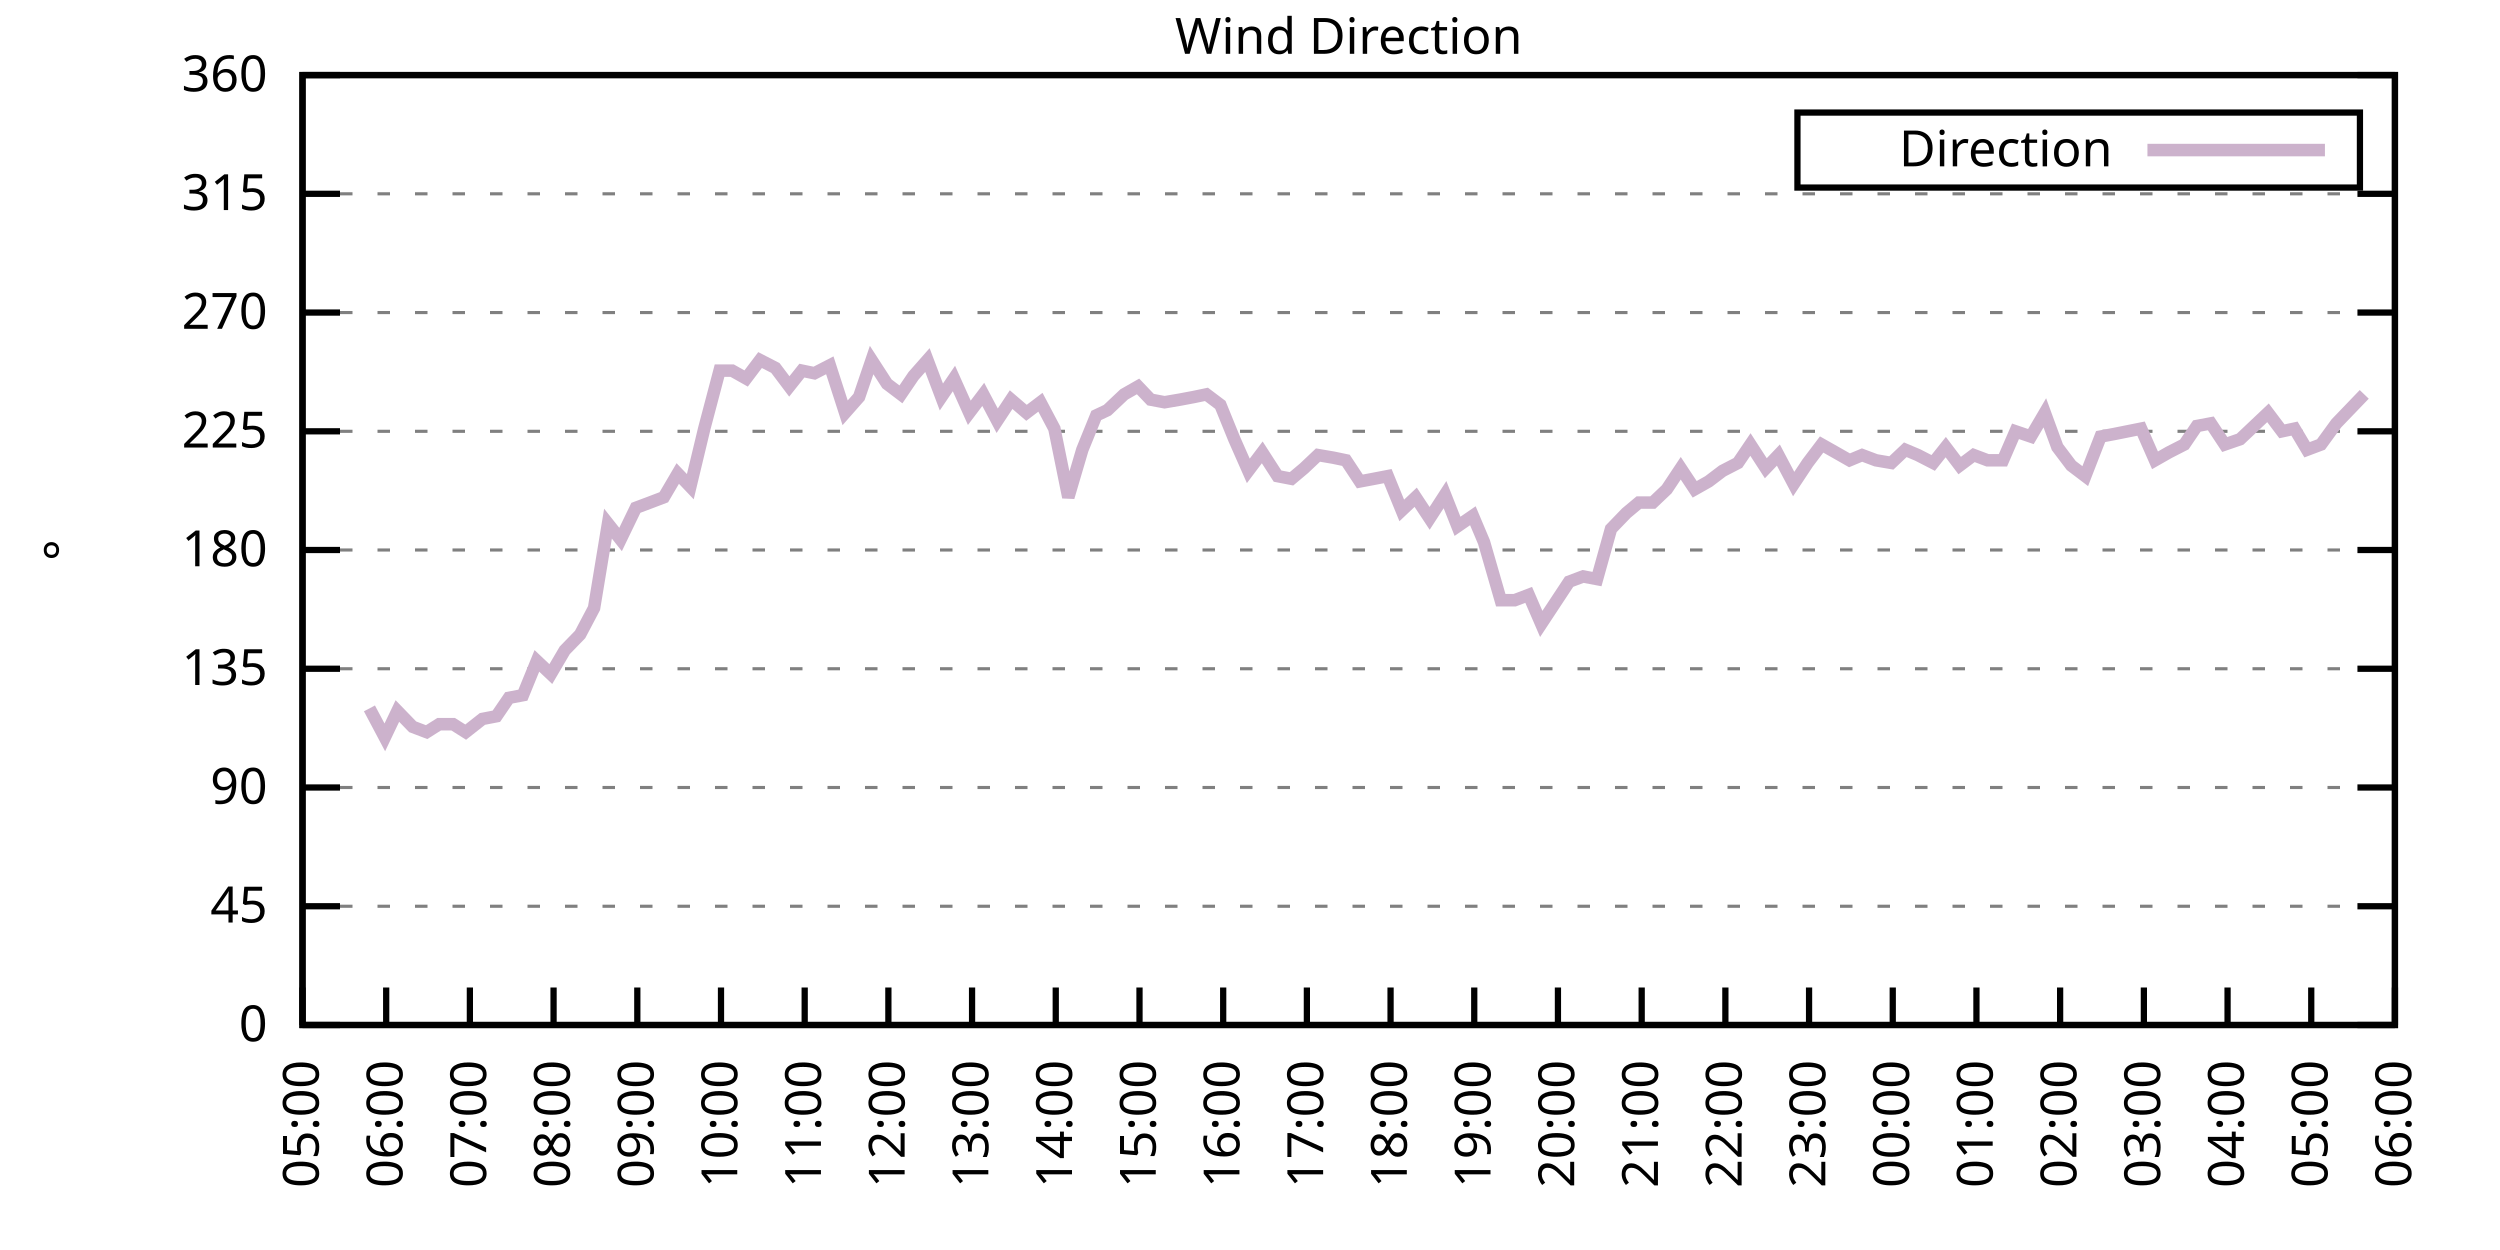
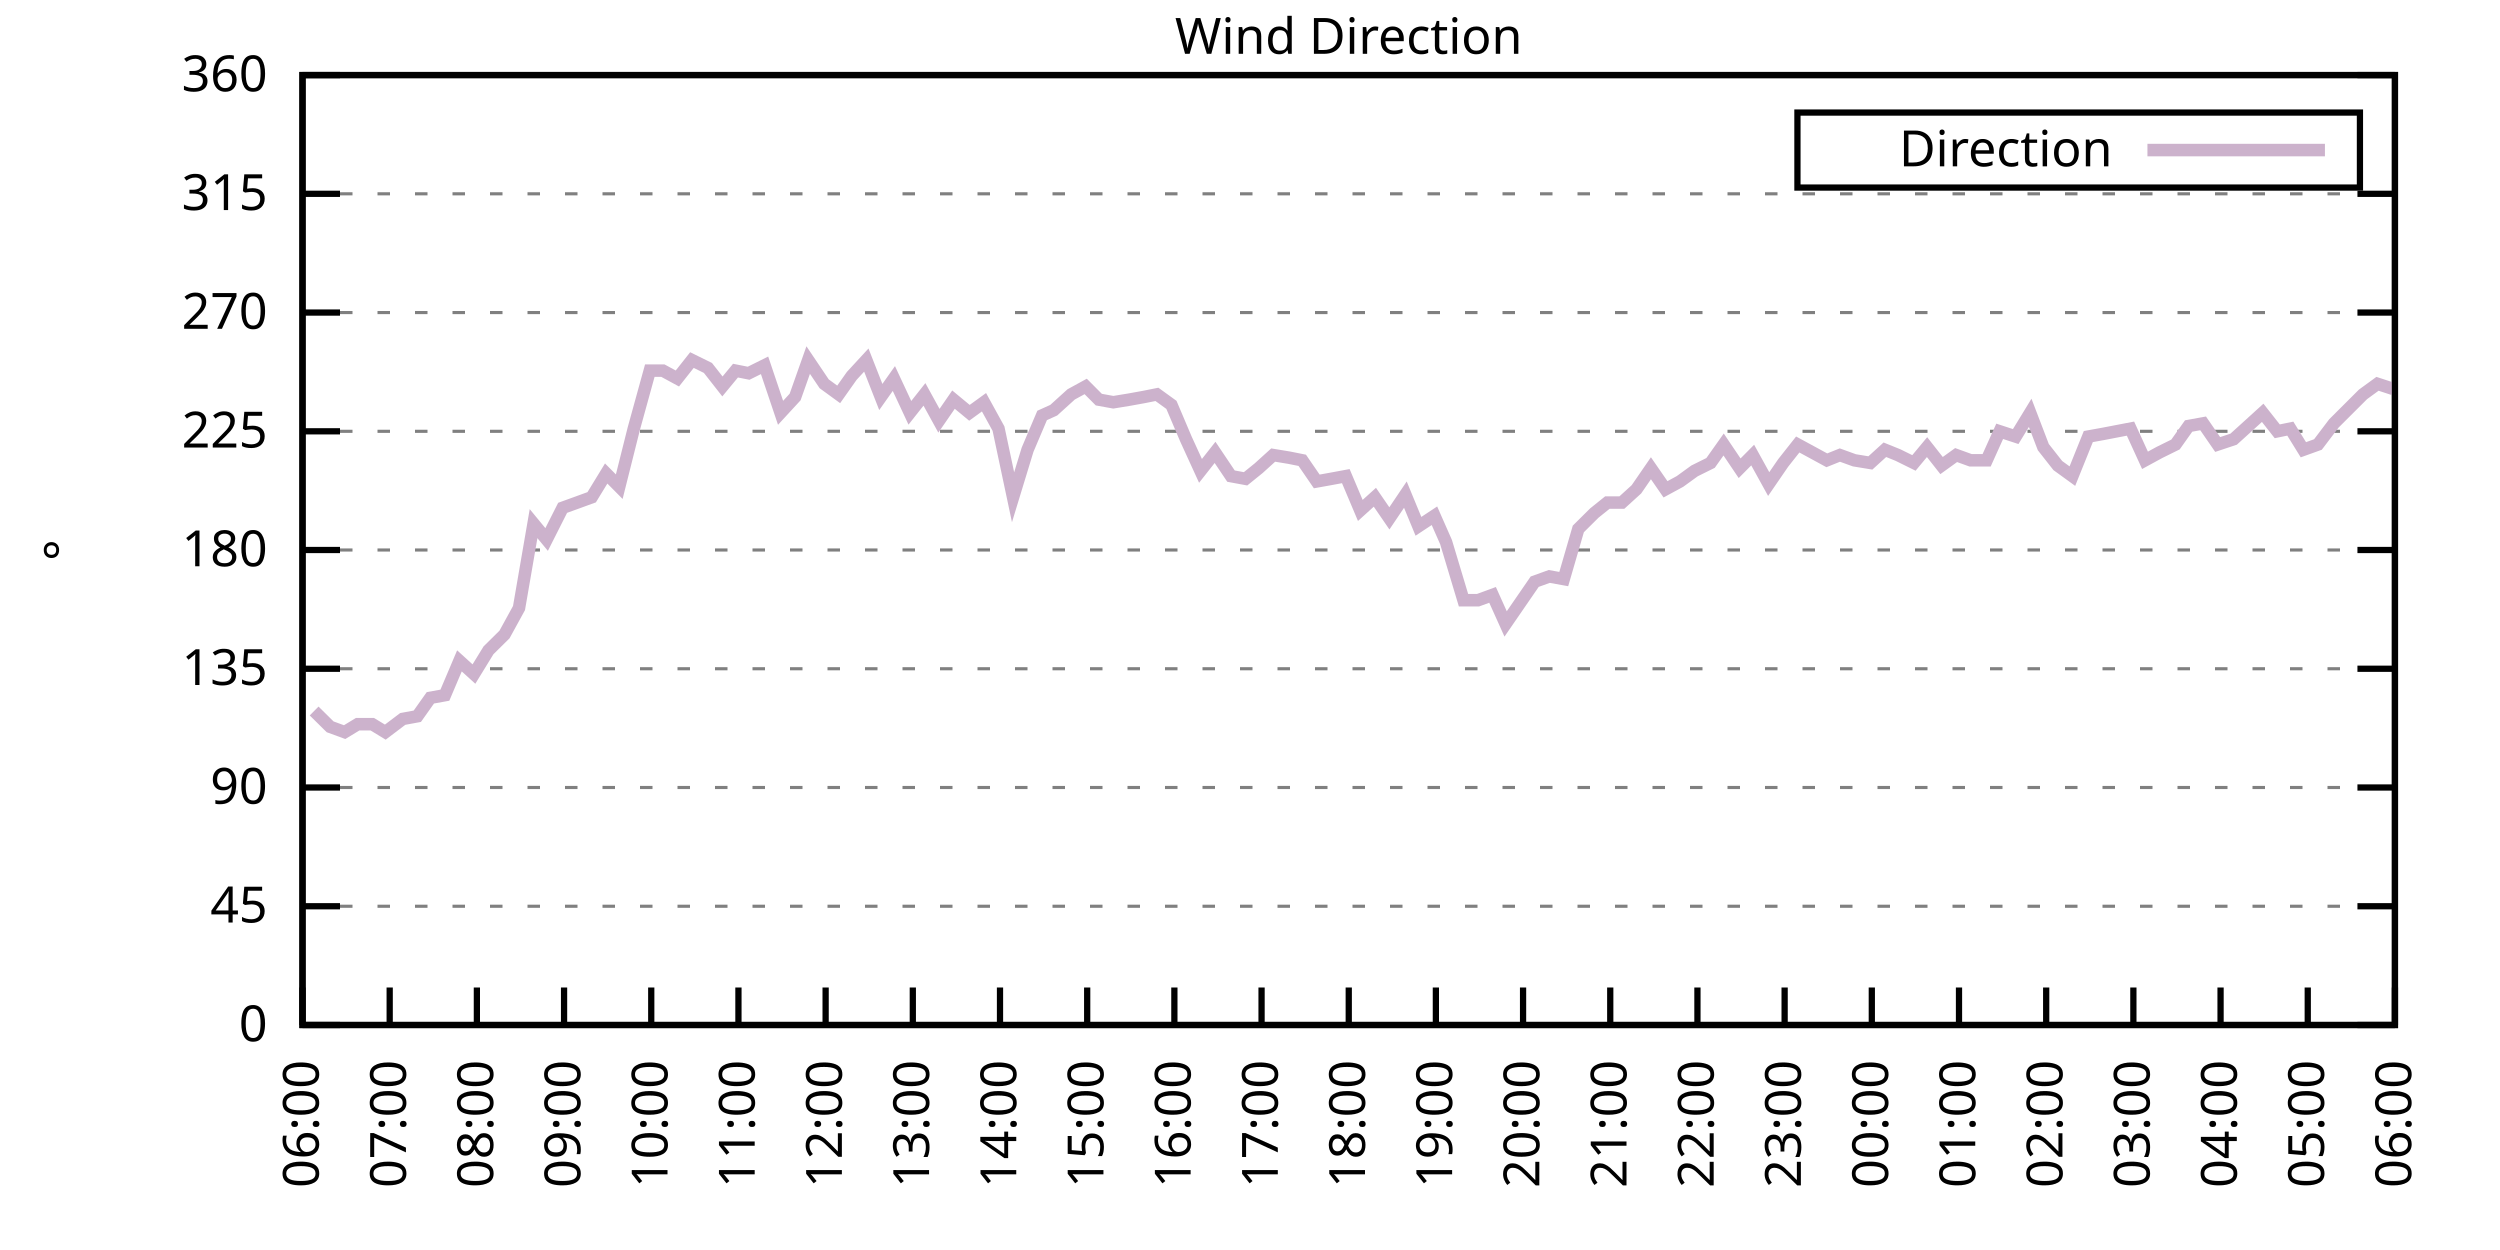
<svg xmlns="http://www.w3.org/2000/svg" xmlns:xlink="http://www.w3.org/1999/xlink" width="400" height="200" viewBox="0 0 400 200">
  <g id="gnuplot_canvas">
    <rect x="0" y="0" width="400" height="200" fill="none" />
    <defs>
      <circle id="gpDot" r="0.5" stroke-width="0.5" stroke="currentColor" />
      <path id="gpPt0" stroke-width="0.333" stroke="currentColor" d="M-1,0 h2 M0,-1 v2" />
      <path id="gpPt1" stroke-width="0.333" stroke="currentColor" d="M-1,-1 L1,1 M1,-1 L-1,1" />
      <path id="gpPt2" stroke-width="0.333" stroke="currentColor" d="M-1,0 L1,0 M0,-1 L0,1 M-1,-1 L1,1 M-1,1 L1,-1" />
      <rect id="gpPt3" stroke-width="0.333" stroke="currentColor" x="-1" y="-1" width="2" height="2" />
      <rect id="gpPt4" stroke-width="0.333" stroke="currentColor" fill="currentColor" x="-1" y="-1" width="2" height="2" />
      <circle id="gpPt5" stroke-width="0.333" stroke="currentColor" cx="0" cy="0" r="1" />
      <use xlink:href="#gpPt5" id="gpPt6" fill="currentColor" stroke="none" />
      <path id="gpPt7" stroke-width="0.333" stroke="currentColor" d="M0,-1.33 L-1.33,0.67 L1.33,0.67 z" />
      <use xlink:href="#gpPt7" id="gpPt8" fill="currentColor" stroke="none" />
      <use xlink:href="#gpPt7" id="gpPt9" stroke="currentColor" transform="rotate(180)" />
      <use xlink:href="#gpPt9" id="gpPt10" fill="currentColor" stroke="none" />
      <use xlink:href="#gpPt3" id="gpPt11" stroke="currentColor" transform="rotate(45)" />
      <use xlink:href="#gpPt11" id="gpPt12" fill="currentColor" stroke="none" />
      <path id="gpPt13" stroke-width="0.333" stroke="currentColor" d="M0,1.330 L1.265,0.411 L0.782,-1.067 L-0.782,-1.076 L-1.265,0.411 z" />
      <use xlink:href="#gpPt13" id="gpPt14" fill="currentColor" stroke="none" />
      <filter id="textbox" filterUnits="objectBoundingBox" x="0" y="0" height="1" width="1">
        <feFlood flood-color="white" flood-opacity="1" result="bgnd" />
        <feComposite in="SourceGraphic" in2="bgnd" operator="atop" />
      </filter>
      <filter id="greybox" filterUnits="objectBoundingBox" x="0" y="0" height="1" width="1">
        <feFlood flood-color="lightgrey" flood-opacity="1" result="grey" />
        <feComposite in="SourceGraphic" in2="grey" operator="atop" />
      </filter>
    </defs>
    <g fill="none" color="white" stroke="currentColor" stroke-width="1.00" stroke-linecap="butt" stroke-linejoin="miter">
</g>
    <g fill="none" color="black" stroke="currentColor" stroke-width="1.00" stroke-linecap="butt" stroke-linejoin="miter">
      <g stroke="none" shape-rendering="crispEdges">
        <polygon fill="rgb(255, 255, 255)" points="48.40,164.00 383.18,164.00 383.18,12.02 48.40,12.02 " />
      </g>
    </g>
    <g fill="none" color="black" stroke="currentColor" stroke-width="1.00" stroke-linecap="butt" stroke-linejoin="miter">
</g>
    <g fill="none" color="black" stroke="black" stroke-width="0.50" stroke-linecap="butt" stroke-linejoin="miter">
</g>
    <g fill="none" color="gray" stroke="currentColor" stroke-width="0.50" stroke-linecap="butt" stroke-linejoin="miter">
      <path stroke="gray" stroke-dasharray="2,4" class="gridline" d="M48.40,164.00 L383.19,164.00  " />
    </g>
    <g fill="none" color="gray" stroke="gray" stroke-width="1.00" stroke-linecap="butt" stroke-linejoin="miter">
</g>
    <g fill="none" color="black" stroke="currentColor" stroke-width="1.00" stroke-linecap="butt" stroke-linejoin="miter">
      <path stroke="black" d="M48.40,164.00 L54.40,164.00 M383.19,164.00 L377.19,164.00  " />
      <g transform="translate(42.80,166.60)" stroke="none" fill="black" font-family="Sans" font-size="8.00" text-anchor="end">
        <text>
          <tspan font-family="Sans"> 0</tspan>
        </text>
      </g>
    </g>
    <g fill="none" color="black" stroke="currentColor" stroke-width="1.00" stroke-linecap="butt" stroke-linejoin="miter">
</g>
    <g fill="none" color="black" stroke="black" stroke-width="0.50" stroke-linecap="butt" stroke-linejoin="miter">
</g>
    <g fill="none" color="gray" stroke="currentColor" stroke-width="0.50" stroke-linecap="butt" stroke-linejoin="miter">
      <path stroke="gray" stroke-dasharray="2,4" class="gridline" d="M48.40,145.00 L383.19,145.00  " />
    </g>
    <g fill="none" color="gray" stroke="gray" stroke-width="1.00" stroke-linecap="butt" stroke-linejoin="miter">
</g>
    <g fill="none" color="black" stroke="currentColor" stroke-width="1.00" stroke-linecap="butt" stroke-linejoin="miter">
      <path stroke="black" d="M48.40,145.00 L54.40,145.00 M383.19,145.00 L377.19,145.00  " />
      <g transform="translate(42.80,147.60)" stroke="none" fill="black" font-family="Sans" font-size="8.00" text-anchor="end">
        <text>
          <tspan font-family="Sans"> 45</tspan>
        </text>
      </g>
    </g>
    <g fill="none" color="black" stroke="currentColor" stroke-width="1.00" stroke-linecap="butt" stroke-linejoin="miter">
</g>
    <g fill="none" color="black" stroke="black" stroke-width="0.50" stroke-linecap="butt" stroke-linejoin="miter">
</g>
    <g fill="none" color="gray" stroke="currentColor" stroke-width="0.50" stroke-linecap="butt" stroke-linejoin="miter">
      <path stroke="gray" stroke-dasharray="2,4" class="gridline" d="M48.40,126.00 L383.19,126.00  " />
    </g>
    <g fill="none" color="gray" stroke="gray" stroke-width="1.00" stroke-linecap="butt" stroke-linejoin="miter">
</g>
    <g fill="none" color="black" stroke="currentColor" stroke-width="1.00" stroke-linecap="butt" stroke-linejoin="miter">
      <path stroke="black" d="M48.40,126.00 L54.40,126.00 M383.19,126.00 L377.19,126.00  " />
      <g transform="translate(42.80,128.60)" stroke="none" fill="black" font-family="Sans" font-size="8.00" text-anchor="end">
        <text>
          <tspan font-family="Sans"> 90</tspan>
        </text>
      </g>
    </g>
    <g fill="none" color="black" stroke="currentColor" stroke-width="1.00" stroke-linecap="butt" stroke-linejoin="miter">
</g>
    <g fill="none" color="black" stroke="black" stroke-width="0.50" stroke-linecap="butt" stroke-linejoin="miter">
</g>
    <g fill="none" color="gray" stroke="currentColor" stroke-width="0.50" stroke-linecap="butt" stroke-linejoin="miter">
      <path stroke="gray" stroke-dasharray="2,4" class="gridline" d="M48.40,107.00 L383.19,107.00  " />
    </g>
    <g fill="none" color="gray" stroke="gray" stroke-width="1.00" stroke-linecap="butt" stroke-linejoin="miter">
</g>
    <g fill="none" color="black" stroke="currentColor" stroke-width="1.00" stroke-linecap="butt" stroke-linejoin="miter">
      <path stroke="black" d="M48.40,107.00 L54.40,107.00 M383.19,107.00 L377.19,107.00  " />
      <g transform="translate(42.80,109.60)" stroke="none" fill="black" font-family="Sans" font-size="8.00" text-anchor="end">
        <text>
          <tspan font-family="Sans"> 135</tspan>
        </text>
      </g>
    </g>
    <g fill="none" color="black" stroke="currentColor" stroke-width="1.00" stroke-linecap="butt" stroke-linejoin="miter">
</g>
    <g fill="none" color="black" stroke="black" stroke-width="0.50" stroke-linecap="butt" stroke-linejoin="miter">
</g>
    <g fill="none" color="gray" stroke="currentColor" stroke-width="0.50" stroke-linecap="butt" stroke-linejoin="miter">
      <path stroke="gray" stroke-dasharray="2,4" class="gridline" d="M48.40,88.00 L383.19,88.00  " />
    </g>
    <g fill="none" color="gray" stroke="gray" stroke-width="1.00" stroke-linecap="butt" stroke-linejoin="miter">
</g>
    <g fill="none" color="black" stroke="currentColor" stroke-width="1.00" stroke-linecap="butt" stroke-linejoin="miter">
      <path stroke="black" d="M48.40,88.00 L54.40,88.00 M383.19,88.00 L377.19,88.00  " />
      <g transform="translate(42.80,90.60)" stroke="none" fill="black" font-family="Sans" font-size="8.00" text-anchor="end">
        <text>
          <tspan font-family="Sans"> 180</tspan>
        </text>
      </g>
    </g>
    <g fill="none" color="black" stroke="currentColor" stroke-width="1.00" stroke-linecap="butt" stroke-linejoin="miter">
</g>
    <g fill="none" color="black" stroke="black" stroke-width="0.50" stroke-linecap="butt" stroke-linejoin="miter">
</g>
    <g fill="none" color="gray" stroke="currentColor" stroke-width="0.50" stroke-linecap="butt" stroke-linejoin="miter">
      <path stroke="gray" stroke-dasharray="2,4" class="gridline" d="M48.40,69.01 L383.19,69.01  " />
    </g>
    <g fill="none" color="gray" stroke="gray" stroke-width="1.00" stroke-linecap="butt" stroke-linejoin="miter">
</g>
    <g fill="none" color="black" stroke="currentColor" stroke-width="1.00" stroke-linecap="butt" stroke-linejoin="miter">
      <path stroke="black" d="M48.40,69.01 L54.40,69.01 M383.19,69.01 L377.19,69.01  " />
      <g transform="translate(42.80,71.61)" stroke="none" fill="black" font-family="Sans" font-size="8.00" text-anchor="end">
        <text>
          <tspan font-family="Sans"> 225</tspan>
        </text>
      </g>
    </g>
    <g fill="none" color="black" stroke="currentColor" stroke-width="1.00" stroke-linecap="butt" stroke-linejoin="miter">
</g>
    <g fill="none" color="black" stroke="black" stroke-width="0.50" stroke-linecap="butt" stroke-linejoin="miter">
</g>
    <g fill="none" color="gray" stroke="currentColor" stroke-width="0.50" stroke-linecap="butt" stroke-linejoin="miter">
      <path stroke="gray" stroke-dasharray="2,4" class="gridline" d="M48.40,50.01 L383.19,50.01  " />
    </g>
    <g fill="none" color="gray" stroke="gray" stroke-width="1.00" stroke-linecap="butt" stroke-linejoin="miter">
</g>
    <g fill="none" color="black" stroke="currentColor" stroke-width="1.00" stroke-linecap="butt" stroke-linejoin="miter">
      <path stroke="black" d="M48.40,50.01 L54.40,50.01 M383.19,50.01 L377.19,50.01  " />
      <g transform="translate(42.80,52.61)" stroke="none" fill="black" font-family="Sans" font-size="8.00" text-anchor="end">
        <text>
          <tspan font-family="Sans"> 270</tspan>
        </text>
      </g>
    </g>
    <g fill="none" color="black" stroke="currentColor" stroke-width="1.00" stroke-linecap="butt" stroke-linejoin="miter">
</g>
    <g fill="none" color="black" stroke="black" stroke-width="0.50" stroke-linecap="butt" stroke-linejoin="miter">
</g>
    <g fill="none" color="gray" stroke="currentColor" stroke-width="0.50" stroke-linecap="butt" stroke-linejoin="miter">
      <path stroke="gray" stroke-dasharray="2,4" class="gridline" d="M48.40,31.01 L383.19,31.01  " />
    </g>
    <g fill="none" color="gray" stroke="gray" stroke-width="1.00" stroke-linecap="butt" stroke-linejoin="miter">
</g>
    <g fill="none" color="black" stroke="currentColor" stroke-width="1.00" stroke-linecap="butt" stroke-linejoin="miter">
      <path stroke="black" d="M48.40,31.01 L54.40,31.01 M383.19,31.01 L377.19,31.01  " />
      <g transform="translate(42.80,33.61)" stroke="none" fill="black" font-family="Sans" font-size="8.00" text-anchor="end">
        <text>
          <tspan font-family="Sans"> 315</tspan>
        </text>
      </g>
    </g>
    <g fill="none" color="black" stroke="currentColor" stroke-width="1.00" stroke-linecap="butt" stroke-linejoin="miter">
</g>
    <g fill="none" color="black" stroke="black" stroke-width="0.50" stroke-linecap="butt" stroke-linejoin="miter">
</g>
    <g fill="none" color="gray" stroke="currentColor" stroke-width="0.50" stroke-linecap="butt" stroke-linejoin="miter">
      <path stroke="gray" stroke-dasharray="2,4" class="gridline" d="M48.40,12.01 L383.19,12.01  " />
    </g>
    <g fill="none" color="gray" stroke="gray" stroke-width="1.00" stroke-linecap="butt" stroke-linejoin="miter">
</g>
    <g fill="none" color="black" stroke="currentColor" stroke-width="1.00" stroke-linecap="butt" stroke-linejoin="miter">
      <path stroke="black" d="M48.40,12.01 L54.40,12.01 M383.19,12.01 L377.19,12.01  " />
      <g transform="translate(42.80,14.61)" stroke="none" fill="black" font-family="Sans" font-size="8.00" text-anchor="end">
        <text>
          <tspan font-family="Sans"> 360</tspan>
        </text>
      </g>
    </g>
    <g fill="none" color="black" stroke="currentColor" stroke-width="1.00" stroke-linecap="butt" stroke-linejoin="miter">
      <path stroke="black" d="M48.40,164.00 L48.40,158.00  " />
      <g transform="translate(51.00,169.60) rotate(270.00)" stroke="none" fill="black" font-family="Sans" font-size="8.00" text-anchor="end">
        <text>
-           <tspan font-family="Sans">05:00</tspan>
-         </text>
-       </g>
-     </g>
-     <g fill="none" color="black" stroke="currentColor" stroke-width="1.00" stroke-linecap="butt" stroke-linejoin="miter">
-       <path stroke="black" d="M61.79,164.00 L61.79,158.00  " />
-       <g transform="translate(64.39,169.60) rotate(270.00)" stroke="none" fill="black" font-family="Sans" font-size="8.00" text-anchor="end">
-         <text>
          <tspan font-family="Sans">06:00</tspan>
        </text>
      </g>
    </g>
    <g fill="none" color="black" stroke="currentColor" stroke-width="1.00" stroke-linecap="butt" stroke-linejoin="miter">
-       <path stroke="black" d="M75.18,164.00 L75.18,158.00  " />
-       <g transform="translate(77.78,169.60) rotate(270.00)" stroke="none" fill="black" font-family="Sans" font-size="8.00" text-anchor="end">
+       <path stroke="black" d="M62.35,164.00 L62.35,158.00  " />
+       <g transform="translate(64.95,169.60) rotate(270.00)" stroke="none" fill="black" font-family="Sans" font-size="8.00" text-anchor="end">
        <text>
          <tspan font-family="Sans">07:00</tspan>
        </text>
      </g>
    </g>
    <g fill="none" color="black" stroke="currentColor" stroke-width="1.00" stroke-linecap="butt" stroke-linejoin="miter">
-       <path stroke="black" d="M88.57,164.00 L88.57,158.00  " />
-       <g transform="translate(91.17,169.60) rotate(270.00)" stroke="none" fill="black" font-family="Sans" font-size="8.00" text-anchor="end">
+       <path stroke="black" d="M76.30,164.00 L76.30,158.00  " />
+       <g transform="translate(78.90,169.60) rotate(270.00)" stroke="none" fill="black" font-family="Sans" font-size="8.00" text-anchor="end">
        <text>
          <tspan font-family="Sans">08:00</tspan>
        </text>
      </g>
    </g>
    <g fill="none" color="black" stroke="currentColor" stroke-width="1.00" stroke-linecap="butt" stroke-linejoin="miter">
-       <path stroke="black" d="M101.97,164.00 L101.97,158.00  " />
-       <g transform="translate(104.57,169.60) rotate(270.00)" stroke="none" fill="black" font-family="Sans" font-size="8.00" text-anchor="end">
+       <path stroke="black" d="M90.25,164.00 L90.25,158.00  " />
+       <g transform="translate(92.85,169.60) rotate(270.00)" stroke="none" fill="black" font-family="Sans" font-size="8.00" text-anchor="end">
        <text>
          <tspan font-family="Sans">09:00</tspan>
        </text>
      </g>
    </g>
    <g fill="none" color="black" stroke="currentColor" stroke-width="1.00" stroke-linecap="butt" stroke-linejoin="miter">
-       <path stroke="black" d="M115.36,164.00 L115.36,158.00  " />
-       <g transform="translate(117.96,169.60) rotate(270.00)" stroke="none" fill="black" font-family="Sans" font-size="8.00" text-anchor="end">
+       <path stroke="black" d="M104.20,164.00 L104.20,158.00  " />
+       <g transform="translate(106.80,169.60) rotate(270.00)" stroke="none" fill="black" font-family="Sans" font-size="8.00" text-anchor="end">
        <text>
          <tspan font-family="Sans">10:00</tspan>
        </text>
      </g>
    </g>
    <g fill="none" color="black" stroke="currentColor" stroke-width="1.00" stroke-linecap="butt" stroke-linejoin="miter">
-       <path stroke="black" d="M128.75,164.00 L128.75,158.00  " />
-       <g transform="translate(131.35,169.60) rotate(270.00)" stroke="none" fill="black" font-family="Sans" font-size="8.00" text-anchor="end">
+       <path stroke="black" d="M118.15,164.00 L118.15,158.00  " />
+       <g transform="translate(120.75,169.60) rotate(270.00)" stroke="none" fill="black" font-family="Sans" font-size="8.00" text-anchor="end">
        <text>
          <tspan font-family="Sans">11:00</tspan>
        </text>
      </g>
    </g>
    <g fill="none" color="black" stroke="currentColor" stroke-width="1.00" stroke-linecap="butt" stroke-linejoin="miter">
-       <path stroke="black" d="M142.14,164.00 L142.14,158.00  " />
-       <g transform="translate(144.74,169.60) rotate(270.00)" stroke="none" fill="black" font-family="Sans" font-size="8.00" text-anchor="end">
+       <path stroke="black" d="M132.10,164.00 L132.10,158.00  " />
+       <g transform="translate(134.70,169.60) rotate(270.00)" stroke="none" fill="black" font-family="Sans" font-size="8.00" text-anchor="end">
        <text>
          <tspan font-family="Sans">12:00</tspan>
        </text>
      </g>
    </g>
    <g fill="none" color="black" stroke="currentColor" stroke-width="1.00" stroke-linecap="butt" stroke-linejoin="miter">
-       <path stroke="black" d="M155.53,164.00 L155.53,158.00  " />
-       <g transform="translate(158.13,169.60) rotate(270.00)" stroke="none" fill="black" font-family="Sans" font-size="8.00" text-anchor="end">
+       <path stroke="black" d="M146.05,164.00 L146.05,158.00  " />
+       <g transform="translate(148.65,169.60) rotate(270.00)" stroke="none" fill="black" font-family="Sans" font-size="8.00" text-anchor="end">
        <text>
          <tspan font-family="Sans">13:00</tspan>
        </text>
      </g>
    </g>
    <g fill="none" color="black" stroke="currentColor" stroke-width="1.00" stroke-linecap="butt" stroke-linejoin="miter">
-       <path stroke="black" d="M168.92,164.00 L168.92,158.00  " />
-       <g transform="translate(171.52,169.60) rotate(270.00)" stroke="none" fill="black" font-family="Sans" font-size="8.00" text-anchor="end">
+       <path stroke="black" d="M160.00,164.00 L160.00,158.00  " />
+       <g transform="translate(162.60,169.60) rotate(270.00)" stroke="none" fill="black" font-family="Sans" font-size="8.00" text-anchor="end">
        <text>
          <tspan font-family="Sans">14:00</tspan>
        </text>
      </g>
    </g>
    <g fill="none" color="black" stroke="currentColor" stroke-width="1.00" stroke-linecap="butt" stroke-linejoin="miter">
-       <path stroke="black" d="M182.32,164.00 L182.32,158.00  " />
-       <g transform="translate(184.92,169.60) rotate(270.00)" stroke="none" fill="black" font-family="Sans" font-size="8.00" text-anchor="end">
+       <path stroke="black" d="M173.95,164.00 L173.95,158.00  " />
+       <g transform="translate(176.55,169.60) rotate(270.00)" stroke="none" fill="black" font-family="Sans" font-size="8.00" text-anchor="end">
        <text>
          <tspan font-family="Sans">15:00</tspan>
        </text>
      </g>
    </g>
    <g fill="none" color="black" stroke="currentColor" stroke-width="1.00" stroke-linecap="butt" stroke-linejoin="miter">
-       <path stroke="black" d="M195.71,164.00 L195.71,158.00  " />
-       <g transform="translate(198.31,169.60) rotate(270.00)" stroke="none" fill="black" font-family="Sans" font-size="8.00" text-anchor="end">
+       <path stroke="black" d="M187.90,164.00 L187.90,158.00  " />
+       <g transform="translate(190.50,169.60) rotate(270.00)" stroke="none" fill="black" font-family="Sans" font-size="8.00" text-anchor="end">
        <text>
          <tspan font-family="Sans">16:00</tspan>
        </text>
      </g>
    </g>
    <g fill="none" color="black" stroke="currentColor" stroke-width="1.00" stroke-linecap="butt" stroke-linejoin="miter">
-       <path stroke="black" d="M209.10,164.00 L209.10,158.00  " />
-       <g transform="translate(211.70,169.60) rotate(270.00)" stroke="none" fill="black" font-family="Sans" font-size="8.00" text-anchor="end">
+       <path stroke="black" d="M201.85,164.00 L201.85,158.00  " />
+       <g transform="translate(204.45,169.60) rotate(270.00)" stroke="none" fill="black" font-family="Sans" font-size="8.00" text-anchor="end">
        <text>
          <tspan font-family="Sans">17:00</tspan>
        </text>
      </g>
    </g>
    <g fill="none" color="black" stroke="currentColor" stroke-width="1.00" stroke-linecap="butt" stroke-linejoin="miter">
-       <path stroke="black" d="M222.49,164.00 L222.49,158.00  " />
-       <g transform="translate(225.09,169.60) rotate(270.00)" stroke="none" fill="black" font-family="Sans" font-size="8.00" text-anchor="end">
+       <path stroke="black" d="M215.80,164.00 L215.80,158.00  " />
+       <g transform="translate(218.40,169.60) rotate(270.00)" stroke="none" fill="black" font-family="Sans" font-size="8.00" text-anchor="end">
        <text>
          <tspan font-family="Sans">18:00</tspan>
        </text>
      </g>
    </g>
    <g fill="none" color="black" stroke="currentColor" stroke-width="1.00" stroke-linecap="butt" stroke-linejoin="miter">
-       <path stroke="black" d="M235.88,164.00 L235.88,158.00  " />
-       <g transform="translate(238.48,169.60) rotate(270.00)" stroke="none" fill="black" font-family="Sans" font-size="8.00" text-anchor="end">
+       <path stroke="black" d="M229.74,164.00 L229.74,158.00  " />
+       <g transform="translate(232.34,169.60) rotate(270.00)" stroke="none" fill="black" font-family="Sans" font-size="8.00" text-anchor="end">
        <text>
          <tspan font-family="Sans">19:00</tspan>
        </text>
      </g>
    </g>
    <g fill="none" color="black" stroke="currentColor" stroke-width="1.00" stroke-linecap="butt" stroke-linejoin="miter">
-       <path stroke="black" d="M249.27,164.00 L249.27,158.00  " />
-       <g transform="translate(251.87,169.60) rotate(270.00)" stroke="none" fill="black" font-family="Sans" font-size="8.00" text-anchor="end">
+       <path stroke="black" d="M243.69,164.00 L243.69,158.00  " />
+       <g transform="translate(246.29,169.60) rotate(270.00)" stroke="none" fill="black" font-family="Sans" font-size="8.00" text-anchor="end">
        <text>
          <tspan font-family="Sans">20:00</tspan>
        </text>
      </g>
    </g>
    <g fill="none" color="black" stroke="currentColor" stroke-width="1.00" stroke-linecap="butt" stroke-linejoin="miter">
-       <path stroke="black" d="M262.67,164.00 L262.67,158.00  " />
-       <g transform="translate(265.27,169.60) rotate(270.00)" stroke="none" fill="black" font-family="Sans" font-size="8.00" text-anchor="end">
+       <path stroke="black" d="M257.64,164.00 L257.64,158.00  " />
+       <g transform="translate(260.24,169.60) rotate(270.00)" stroke="none" fill="black" font-family="Sans" font-size="8.00" text-anchor="end">
        <text>
          <tspan font-family="Sans">21:00</tspan>
        </text>
      </g>
    </g>
    <g fill="none" color="black" stroke="currentColor" stroke-width="1.00" stroke-linecap="butt" stroke-linejoin="miter">
-       <path stroke="black" d="M276.06,164.00 L276.06,158.00  " />
-       <g transform="translate(278.66,169.60) rotate(270.00)" stroke="none" fill="black" font-family="Sans" font-size="8.00" text-anchor="end">
+       <path stroke="black" d="M271.59,164.00 L271.59,158.00  " />
+       <g transform="translate(274.19,169.60) rotate(270.00)" stroke="none" fill="black" font-family="Sans" font-size="8.00" text-anchor="end">
        <text>
          <tspan font-family="Sans">22:00</tspan>
        </text>
      </g>
    </g>
    <g fill="none" color="black" stroke="currentColor" stroke-width="1.00" stroke-linecap="butt" stroke-linejoin="miter">
-       <path stroke="black" d="M289.45,164.00 L289.45,158.00  " />
-       <g transform="translate(292.05,169.60) rotate(270.00)" stroke="none" fill="black" font-family="Sans" font-size="8.00" text-anchor="end">
+       <path stroke="black" d="M285.54,164.00 L285.54,158.00  " />
+       <g transform="translate(288.14,169.60) rotate(270.00)" stroke="none" fill="black" font-family="Sans" font-size="8.00" text-anchor="end">
        <text>
          <tspan font-family="Sans">23:00</tspan>
        </text>
      </g>
    </g>
    <g fill="none" color="black" stroke="currentColor" stroke-width="1.00" stroke-linecap="butt" stroke-linejoin="miter">
-       <path stroke="black" d="M302.84,164.00 L302.84,158.00  " />
-       <g transform="translate(305.44,169.60) rotate(270.00)" stroke="none" fill="black" font-family="Sans" font-size="8.00" text-anchor="end">
+       <path stroke="black" d="M299.49,164.00 L299.49,158.00  " />
+       <g transform="translate(302.09,169.60) rotate(270.00)" stroke="none" fill="black" font-family="Sans" font-size="8.00" text-anchor="end">
        <text>
          <tspan font-family="Sans">00:00</tspan>
        </text>
      </g>
    </g>
    <g fill="none" color="black" stroke="currentColor" stroke-width="1.00" stroke-linecap="butt" stroke-linejoin="miter">
-       <path stroke="black" d="M316.23,164.00 L316.23,158.00  " />
-       <g transform="translate(318.83,169.60) rotate(270.00)" stroke="none" fill="black" font-family="Sans" font-size="8.00" text-anchor="end">
+       <path stroke="black" d="M313.44,164.00 L313.44,158.00  " />
+       <g transform="translate(316.04,169.60) rotate(270.00)" stroke="none" fill="black" font-family="Sans" font-size="8.00" text-anchor="end">
        <text>
          <tspan font-family="Sans">01:00</tspan>
        </text>
      </g>
    </g>
    <g fill="none" color="black" stroke="currentColor" stroke-width="1.00" stroke-linecap="butt" stroke-linejoin="miter">
-       <path stroke="black" d="M329.62,164.00 L329.62,158.00  " />
-       <g transform="translate(332.22,169.60) rotate(270.00)" stroke="none" fill="black" font-family="Sans" font-size="8.00" text-anchor="end">
+       <path stroke="black" d="M327.39,164.00 L327.39,158.00  " />
+       <g transform="translate(329.99,169.60) rotate(270.00)" stroke="none" fill="black" font-family="Sans" font-size="8.00" text-anchor="end">
        <text>
          <tspan font-family="Sans">02:00</tspan>
        </text>
      </g>
    </g>
    <g fill="none" color="black" stroke="currentColor" stroke-width="1.00" stroke-linecap="butt" stroke-linejoin="miter">
-       <path stroke="black" d="M343.02,164.00 L343.02,158.00  " />
-       <g transform="translate(345.62,169.60) rotate(270.00)" stroke="none" fill="black" font-family="Sans" font-size="8.00" text-anchor="end">
+       <path stroke="black" d="M341.34,164.00 L341.34,158.00  " />
+       <g transform="translate(343.94,169.60) rotate(270.00)" stroke="none" fill="black" font-family="Sans" font-size="8.00" text-anchor="end">
        <text>
          <tspan font-family="Sans">03:00</tspan>
        </text>
      </g>
    </g>
    <g fill="none" color="black" stroke="currentColor" stroke-width="1.00" stroke-linecap="butt" stroke-linejoin="miter">
-       <path stroke="black" d="M356.41,164.00 L356.41,158.00  " />
-       <g transform="translate(359.01,169.60) rotate(270.00)" stroke="none" fill="black" font-family="Sans" font-size="8.00" text-anchor="end">
+       <path stroke="black" d="M355.29,164.00 L355.29,158.00  " />
+       <g transform="translate(357.89,169.60) rotate(270.00)" stroke="none" fill="black" font-family="Sans" font-size="8.00" text-anchor="end">
        <text>
          <tspan font-family="Sans">04:00</tspan>
        </text>
      </g>
    </g>
    <g fill="none" color="black" stroke="currentColor" stroke-width="1.00" stroke-linecap="butt" stroke-linejoin="miter">
-       <path stroke="black" d="M369.80,164.00 L369.80,158.00  " />
-       <g transform="translate(372.40,169.60) rotate(270.00)" stroke="none" fill="black" font-family="Sans" font-size="8.00" text-anchor="end">
+       <path stroke="black" d="M369.24,164.00 L369.24,158.00  " />
+       <g transform="translate(371.84,169.60) rotate(270.00)" stroke="none" fill="black" font-family="Sans" font-size="8.00" text-anchor="end">
        <text>
          <tspan font-family="Sans">05:00</tspan>
        </text>
      </g>
    </g>
    <g fill="none" color="black" stroke="currentColor" stroke-width="1.00" stroke-linecap="butt" stroke-linejoin="miter">
      <path stroke="black" d="M383.19,164.00 L383.19,158.00  " />
      <g transform="translate(385.79,169.60) rotate(270.00)" stroke="none" fill="black" font-family="Sans" font-size="8.00" text-anchor="end">
        <text>
          <tspan font-family="Sans">06:00</tspan>
        </text>
      </g>
    </g>
    <g fill="none" color="black" stroke="currentColor" stroke-width="1.00" stroke-linecap="butt" stroke-linejoin="miter">
</g>
    <g fill="none" color="black" stroke="currentColor" stroke-width="1.00" stroke-linecap="butt" stroke-linejoin="miter">
      <path stroke="black" d="M48.40,12.01 L48.40,164.00 L383.19,164.00 L383.19,12.01 L48.40,12.01 Z  " />
    </g>
    <g fill="none" color="black" stroke="currentColor" stroke-width="1.00" stroke-linecap="butt" stroke-linejoin="miter">
</g>
    <g fill="none" color="black" stroke="currentColor" stroke-width="1.00" stroke-linecap="butt" stroke-linejoin="miter">
      <path stroke="black" d="M287.59,30.01 L287.59,18.01 L377.59,18.01 L377.59,30.01 L287.59,30.01 Z  " />
    </g>
    <g id="Wind_direction_plot_1">
      <g fill="none" color="white" stroke="black" stroke-width="2.00" stroke-linecap="butt" stroke-linejoin="miter">
</g>
      <g fill="none" color="black" stroke="currentColor" stroke-width="2.00" stroke-linecap="butt" stroke-linejoin="miter">
        <g transform="translate(337.99,26.61)" stroke="none" fill="black" font-family="Sans" font-size="8.00" text-anchor="end">
          <text>
            <tspan font-family="Sans">Direction</tspan>
          </text>
        </g>
      </g>
      <g fill="none" color="black" stroke="currentColor" stroke-width="2.00" stroke-linecap="butt" stroke-linejoin="miter">
-         <path stroke="rgb(204, 178, 204)" d="M343.59,24.01 L371.99,24.01 M59.11,113.34 L61.57,117.98 L63.58,113.76 L66.03,116.29 L68.26,117.14 L70.27,115.87   L72.50,115.87 L74.51,117.14 L77.19,115.03 L79.42,114.60 L81.43,111.65 L83.66,111.23 L85.90,105.74 L88.13,107.85   L90.36,104.05 L92.82,101.52 L95.05,97.29 L97.28,83.78 L99.29,86.32 L101.74,81.25 L103.98,80.41 L106.21,79.56   L108.44,75.76 L110.45,77.87 L112.68,68.58 L115.13,59.30 L117.14,59.30 L119.38,60.56 L121.61,57.61 L124.06,58.87   L126.29,61.83 L128.30,59.30 L130.31,59.72 L132.77,58.45 L135.22,66.05 L137.45,63.52 L139.46,57.61 L141.92,61.41   L144.15,63.10 L146.16,60.14 L148.39,57.61 L150.62,63.52 L152.63,60.56 L155.09,66.05 L157.32,63.10 L159.55,67.32   L161.78,63.94 L164.24,66.05 L166.47,64.36 L168.70,68.58 L170.93,79.56 L173.17,71.96 L175.40,66.47 L177.18,65.63   L179.86,63.10 L182.09,61.83 L184.10,63.94 L186.33,64.36 L188.79,63.94 L191.02,63.52 L193.03,63.10 L195.26,64.78   L197.49,70.27 L199.73,75.34 L201.96,72.38 L204.41,76.18 L206.64,76.61 L208.65,74.92 L210.88,72.81 L213.34,73.23   L215.35,73.65 L217.58,77.03 L219.81,76.61 L222.04,76.18 L224.28,81.67 L226.51,79.56 L228.74,82.94 L231.20,79.14   L233.20,84.21 L235.66,82.52 L237.44,86.74 L240.12,96.03 L242.36,96.03 L244.59,95.18 L246.60,99.83 L251.06,93.07   L253.29,92.23 L255.52,92.65 L257.76,84.63 L260.21,82.09 L262.22,80.41 L264.45,80.41 L266.68,78.29 L268.92,74.92   L271.15,78.29 L273.38,77.03 L275.61,75.34 L278.07,74.07 L280.07,71.12 L282.53,74.92 L284.54,72.81 L286.99,77.45   L289.23,74.07 L291.46,71.12 L293.69,72.38 L295.92,73.65 L297.93,72.81 L300.16,73.65 L302.62,74.07 L304.85,71.96   L306.86,72.81 L309.31,74.07 L311.32,71.54 L313.55,74.49 L315.79,72.81 L318.02,73.65 L320.47,73.65 L322.48,69.01   L324.94,69.85 L327.17,66.05 L329.18,71.54 L331.41,74.49 L333.64,76.18 L336.10,69.85 L338.33,69.43 L342.57,68.58   L344.80,73.65 L347.03,72.38 L349.49,71.12 L351.50,68.16 L353.73,67.74 L355.96,71.12 L358.42,70.27 L360.65,68.16   L362.88,66.05 L365.11,69.01 L367.12,68.58 L369.13,71.96 L371.36,71.12 L373.82,67.74 L378.28,63.10  " />
+         <path stroke="rgb(204, 178, 204)" d="M343.59,24.01 L371.99,24.01 M50.26,113.76 L52.82,116.29 L55.14,117.14 L57.23,115.87 L59.56,115.87 L61.65,117.14   L64.44,115.03 L66.77,114.60 L68.86,111.65 L71.18,111.23 L73.51,105.74 L75.83,107.85 L78.16,104.05 L80.72,101.52   L83.04,97.29 L85.37,83.78 L87.46,86.32 L90.02,81.25 L92.34,80.41 L94.67,79.56 L96.99,75.76 L99.08,77.87   L101.41,68.58 L103.97,59.30 L106.06,59.30 L108.38,60.56 L110.71,57.61 L113.27,58.87 L115.59,61.83 L117.68,59.30   L119.78,59.72 L122.33,58.45 L124.89,66.05 L127.22,63.52 L129.31,57.61 L131.87,61.41 L134.19,63.10 L136.28,60.14   L138.61,57.61 L140.93,63.52 L143.02,60.56 L145.58,66.05 L147.91,63.10 L150.23,67.32 L152.56,63.94 L155.11,66.05   L157.44,64.36 L159.76,68.58 L162.09,79.56 L164.41,71.96 L166.74,66.47 L168.60,65.63 L171.39,63.10 L173.71,61.83   L175.81,63.94 L178.13,64.36 L180.69,63.94 L183.01,63.52 L185.11,63.10 L187.43,64.78 L189.76,70.27 L192.08,75.34   L194.41,72.38 L196.96,76.18 L199.29,76.61 L201.38,74.92 L203.71,72.81 L206.26,73.23 L208.36,73.65 L210.68,77.03   L213.01,76.61 L215.33,76.18 L217.65,81.67 L219.98,79.56 L222.30,82.94 L224.86,79.14 L226.95,84.21 L229.51,82.52   L231.37,86.74 L234.16,96.03 L236.49,96.03 L238.81,95.18 L240.90,99.83 L245.55,93.07 L247.88,92.23 L250.20,92.65   L252.53,84.63 L255.09,82.09 L257.18,80.41 L259.50,80.41 L261.83,78.29 L264.15,74.92 L266.48,78.29 L268.80,77.03   L271.13,75.34 L273.69,74.07 L275.78,71.12 L278.34,74.92 L280.43,72.81 L282.99,77.45 L285.31,74.07 L287.64,71.12   L289.96,72.38 L292.29,73.65 L294.38,72.81 L296.70,73.65 L299.26,74.07 L301.58,71.96 L303.68,72.81 L306.23,74.07   L308.33,71.54 L310.65,74.49 L312.98,72.81 L315.30,73.65 L317.86,73.65 L319.95,69.01 L322.51,69.85 L324.83,66.05   L326.93,71.54 L329.25,74.49 L331.58,76.18 L334.13,69.85 L336.46,69.43 L340.88,68.58 L343.20,73.65 L345.53,72.38   L348.08,71.12 L350.18,68.16 L352.50,67.74 L354.83,71.12 L357.38,70.27 L359.71,68.16 L362.03,66.05 L364.36,69.01   L366.45,68.58 L368.54,71.96 L370.87,71.12 L373.43,67.74 L378.08,63.10 L380.40,61.41 L382.96,62.25  " />
      </g>
    </g>
    <g fill="none" color="black" stroke="currentColor" stroke-width="2.00" stroke-linecap="butt" stroke-linejoin="miter">
</g>
    <g fill="none" color="black" stroke="black" stroke-width="1.00" stroke-linecap="butt" stroke-linejoin="miter">
</g>
    <g fill="none" color="black" stroke="currentColor" stroke-width="1.00" stroke-linecap="butt" stroke-linejoin="miter">
      <path stroke="black" d="M48.40,12.01 L48.40,164.00 L383.19,164.00 L383.19,12.01 L48.40,12.01 Z  " />
      <g transform="translate(12.80,88.01) rotate(270.00)" stroke="none" fill="black" font-family="Sans" font-size="8.00" text-anchor="middle">
        <text>
          <tspan font-family="Sans">°</tspan>
        </text>
      </g>
    </g>
    <g fill="none" color="black" stroke="currentColor" stroke-width="1.00" stroke-linecap="butt" stroke-linejoin="miter">
</g>
    <g fill="none" color="black" stroke="currentColor" stroke-width="1.00" stroke-linecap="butt" stroke-linejoin="miter">
      <g transform="translate(215.79,8.61)" stroke="none" fill="black" font-family="Sans" font-size="8.00" text-anchor="middle">
        <text>
          <tspan font-family="Sans">Wind Direction</tspan>
        </text>
      </g>
    </g>
    <g fill="none" color="black" stroke="currentColor" stroke-width="1.00" stroke-linecap="butt" stroke-linejoin="miter">
</g>
  </g>
</svg>
